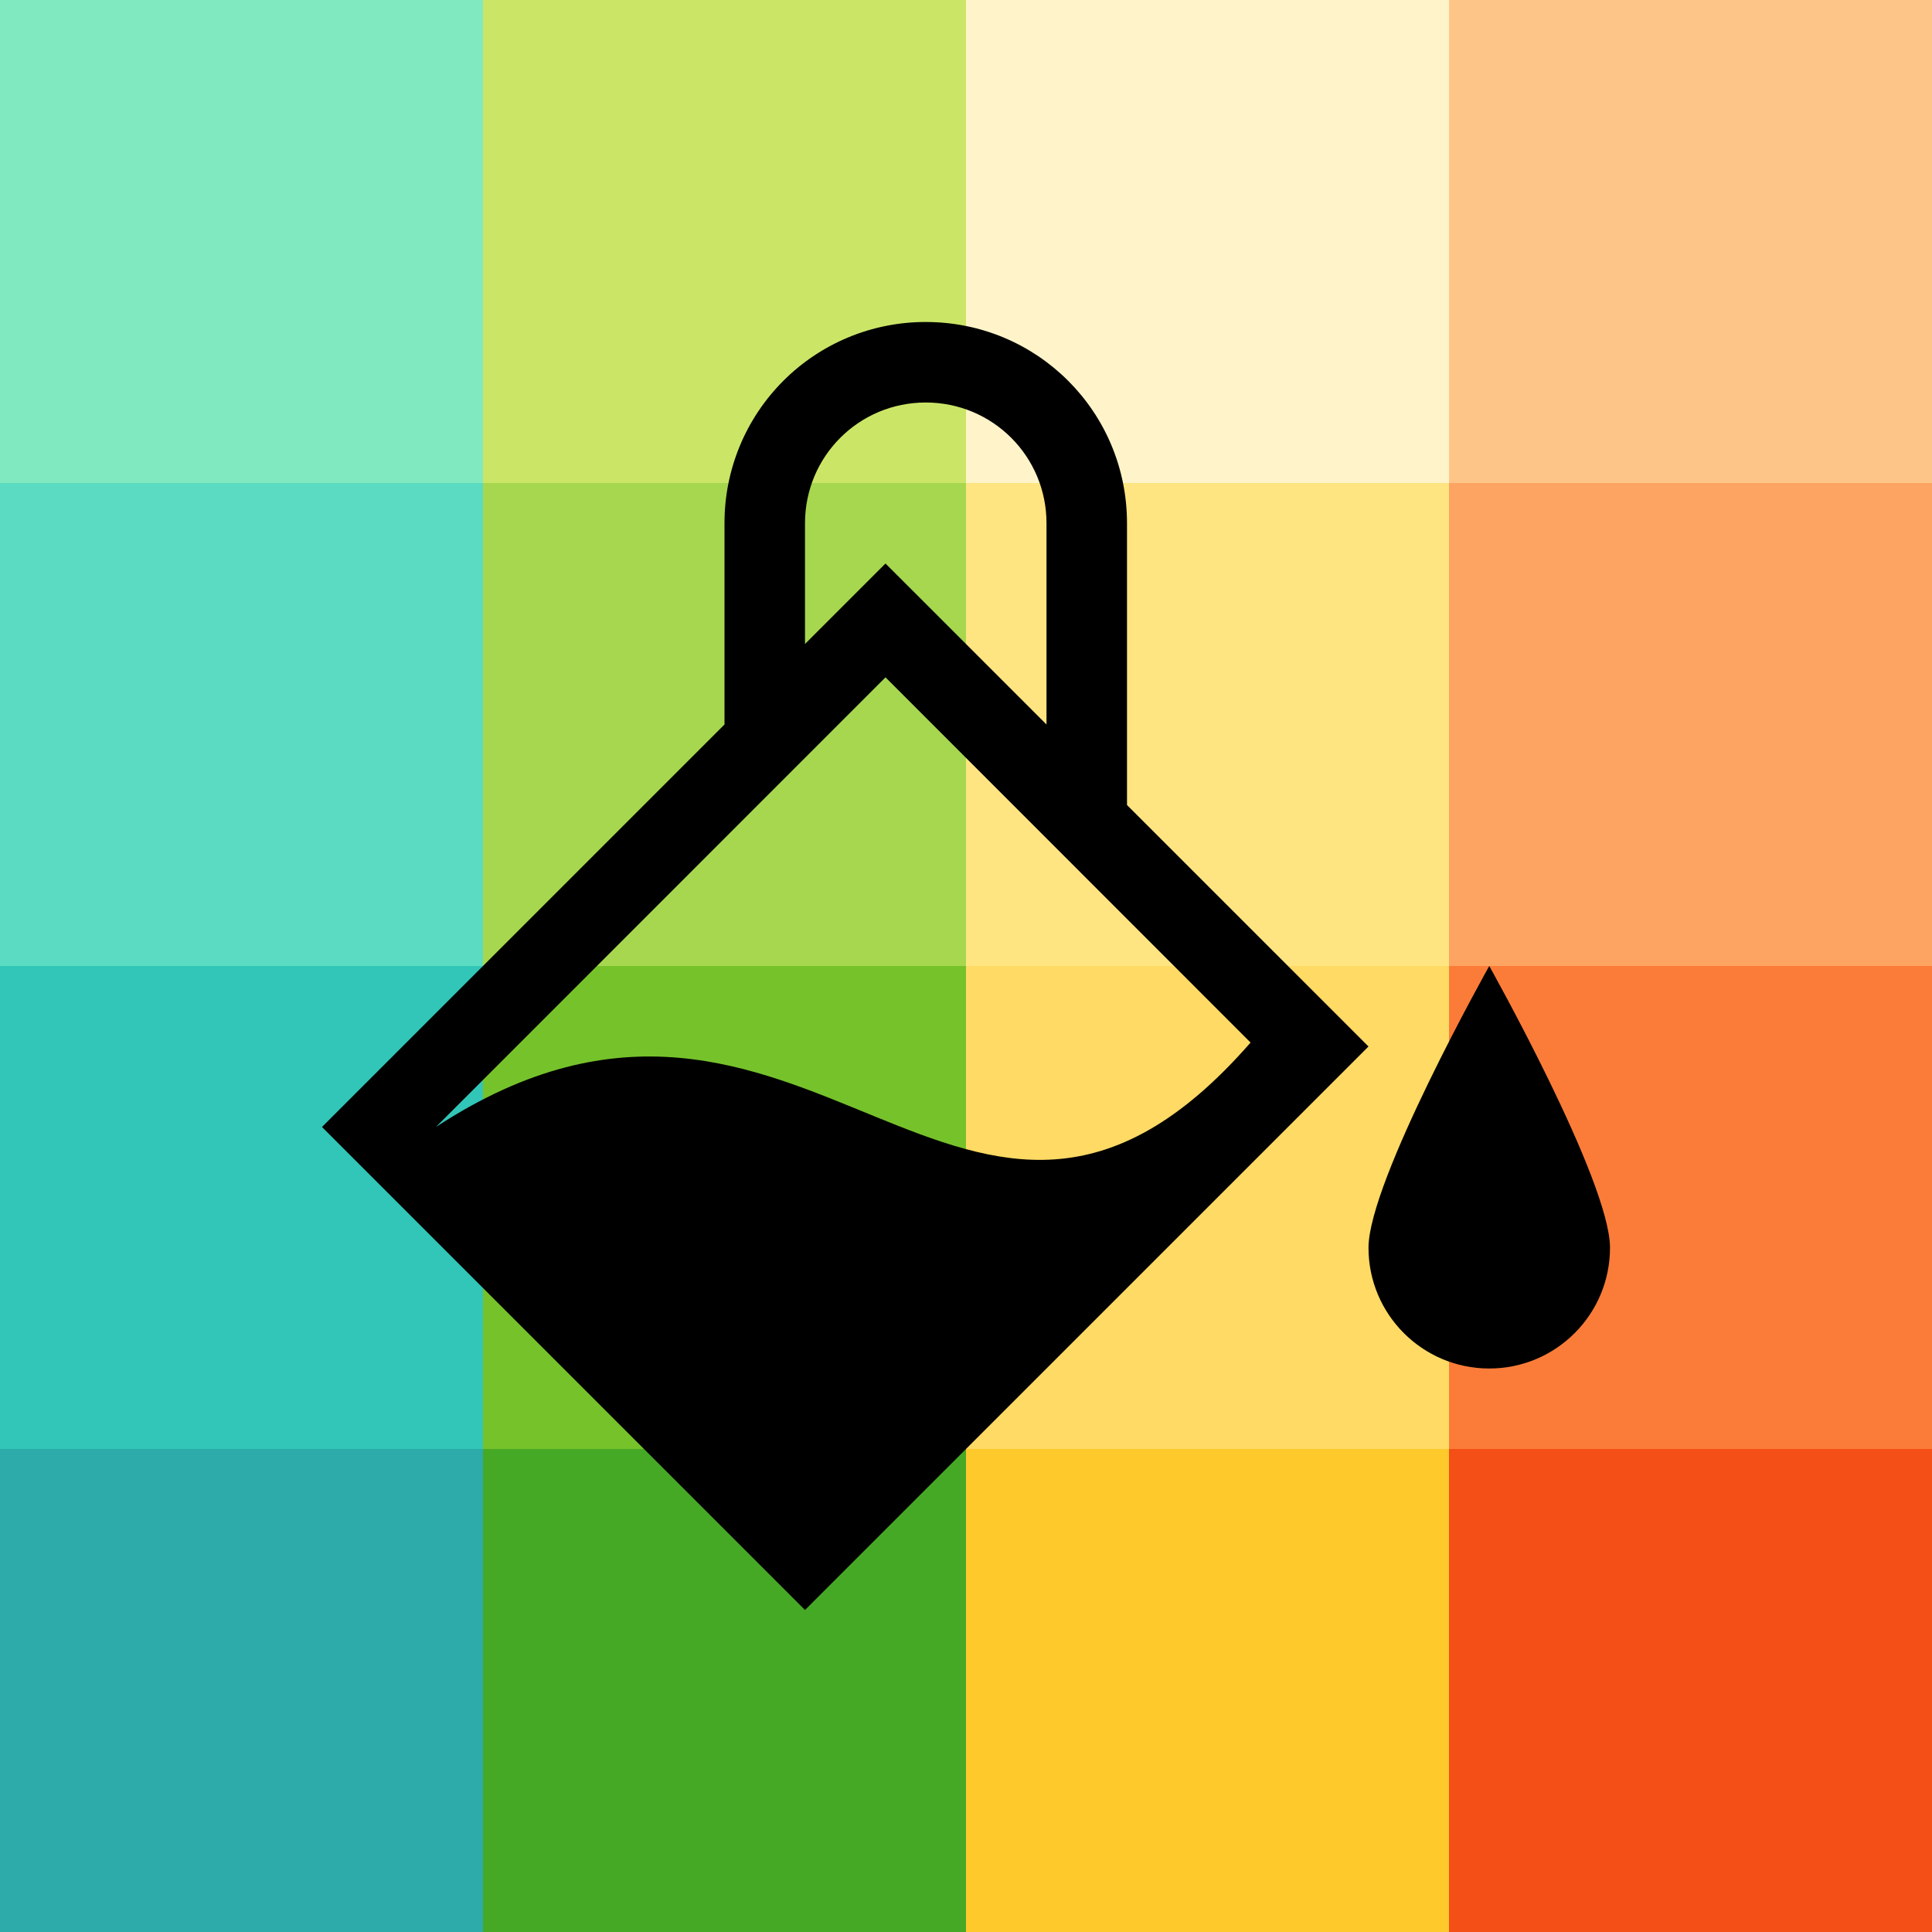
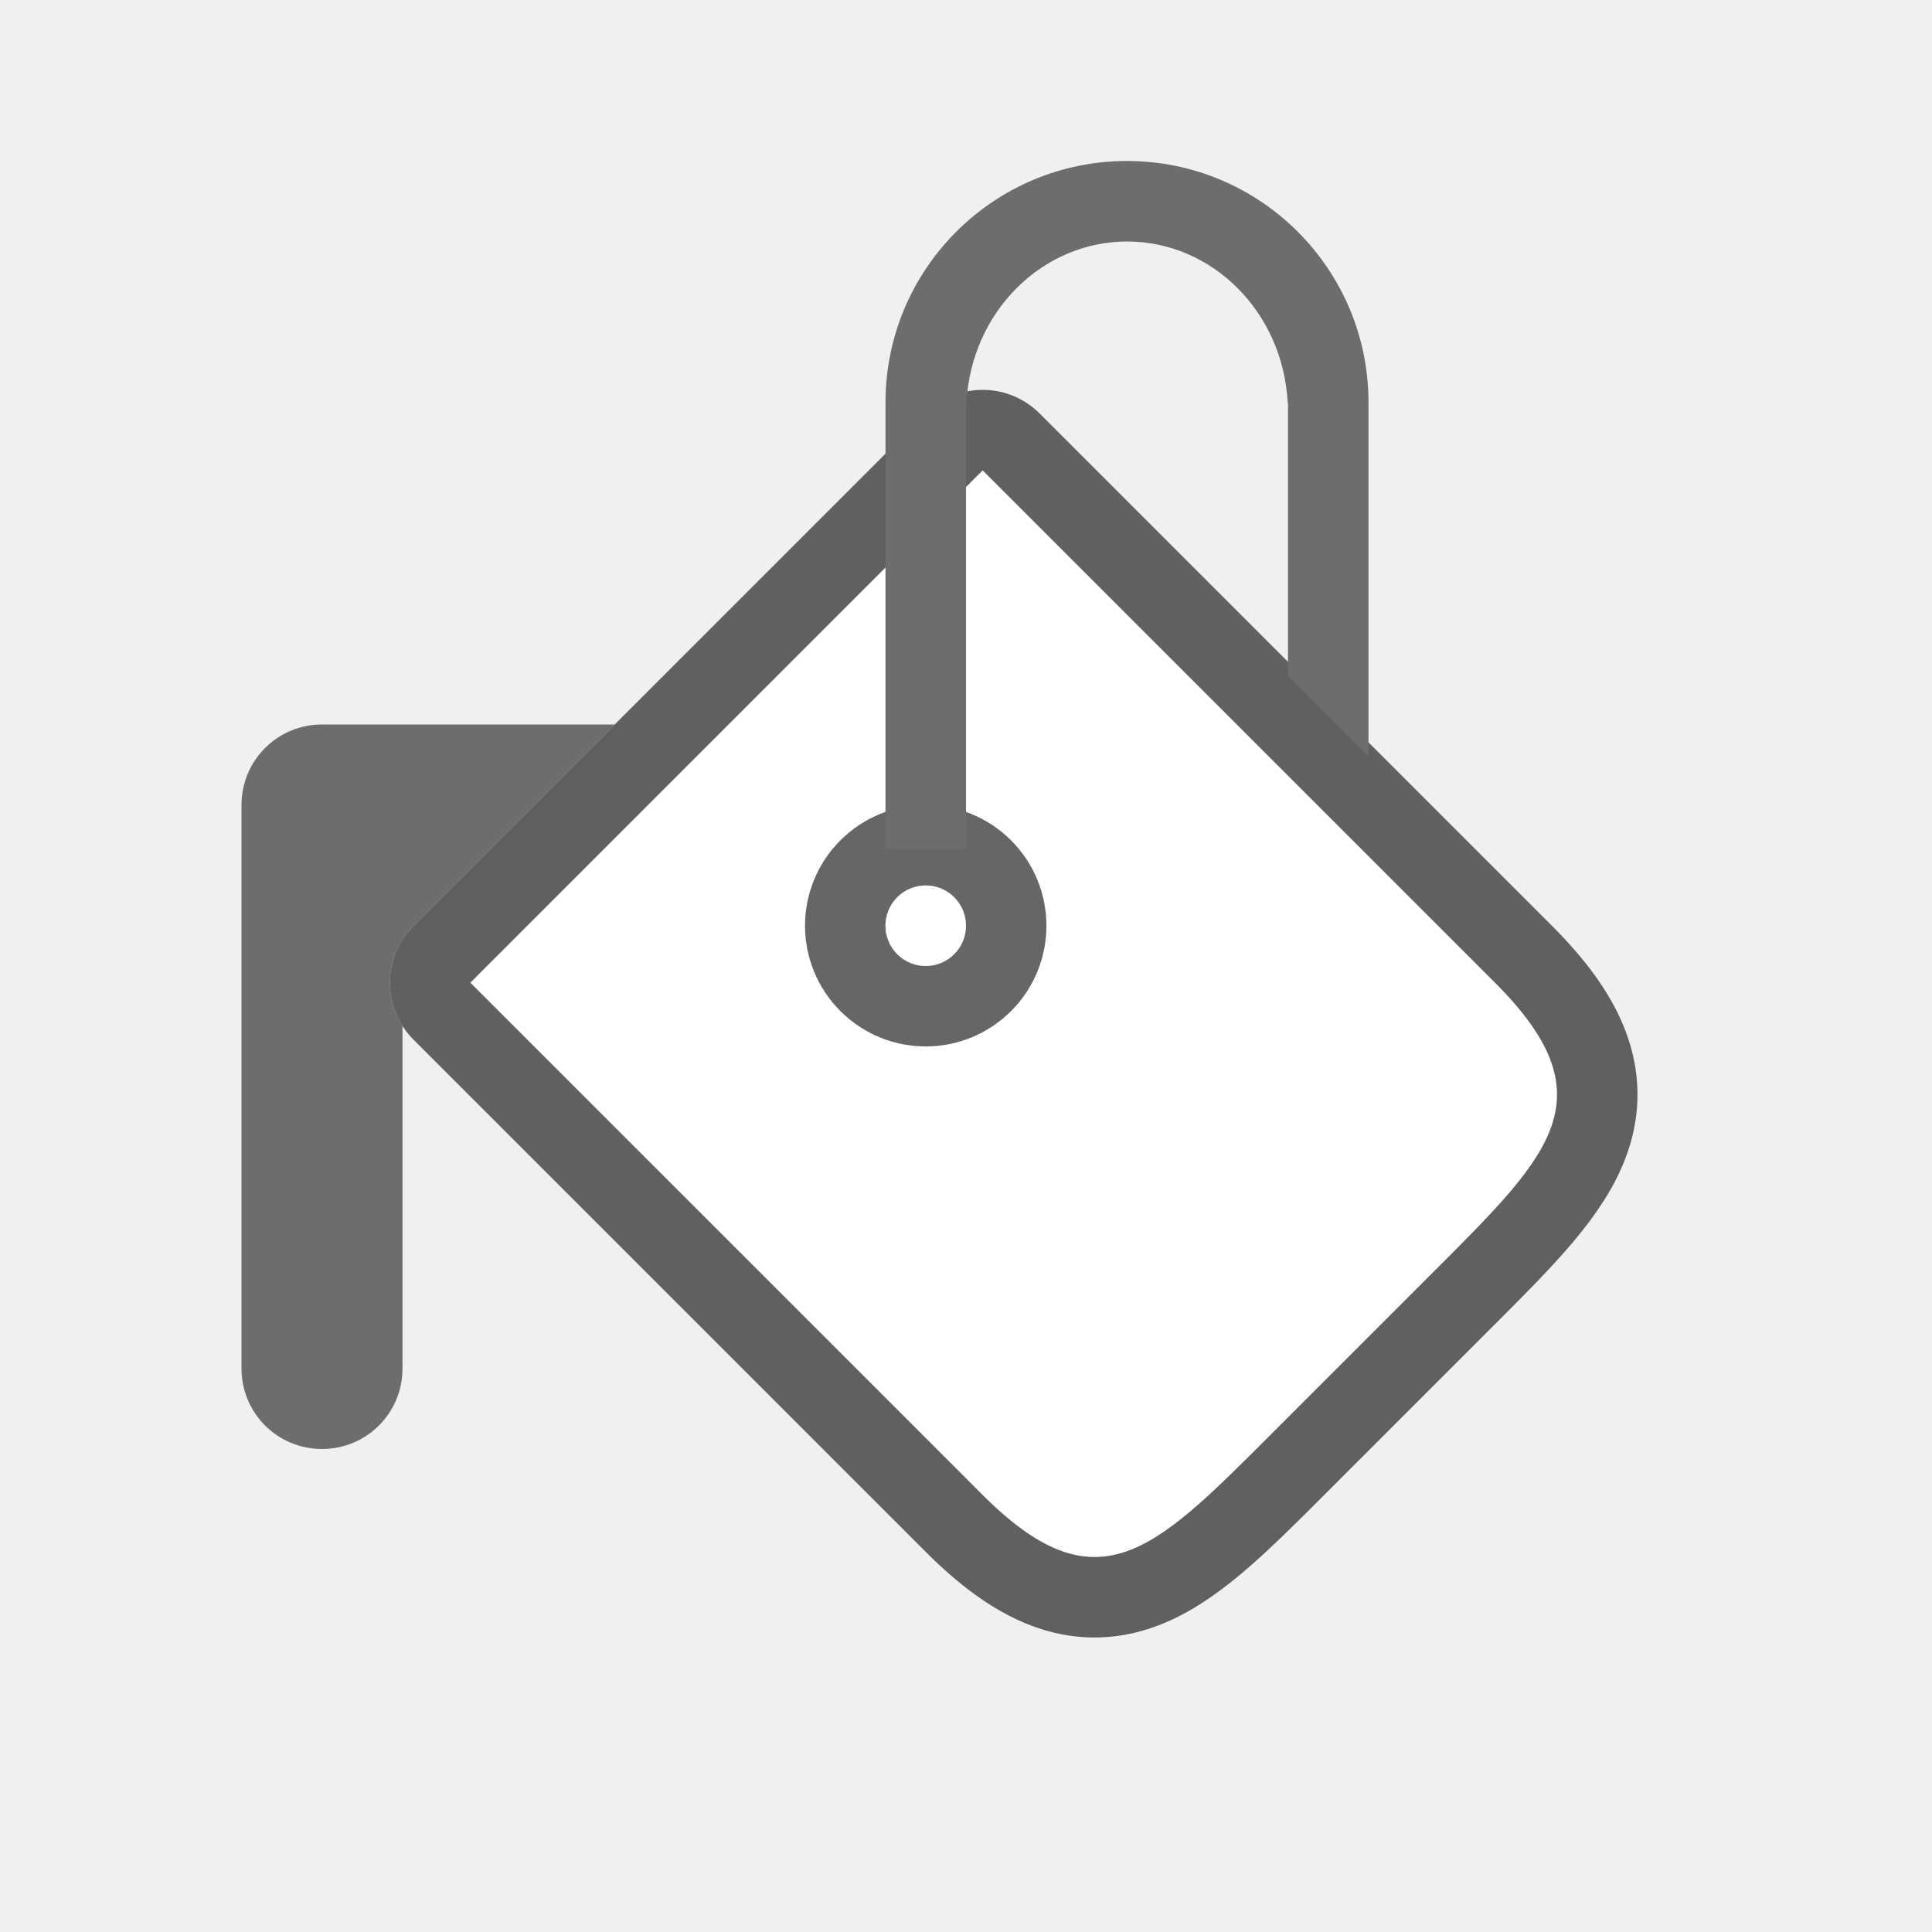
<svg xmlns="http://www.w3.org/2000/svg" viewBox="0 0 24 24">
-   <path fill="#fdc92b" d="M12 18h6v6h-6z" />
-   <path fill="#f34f17" d="M18 18h6v6h-6z" />
-   <path fill="#ffda64" d="M12 12h6v6h-6z" />
-   <path fill="#fb7c38" d="M18 12h6v6h-6z" />
-   <path fill="#fee581" d="M12 6h6v6h-6z" />
-   <path fill="#fda463" d="M18 6h6v6h-6z" />
-   <path fill="#2daaaa" d="M0 18h6v6H0z" />
-   <path fill="#46a926" d="M6 18h6v6H6z" />
-   <path fill="#31c6b7" d="M0 12h6v6H0z" />
-   <path fill="#76c22b" d="M6 12h6v6H6z" />
-   <path fill="#5bdbc1" d="M0 6h6v6H0z" />
-   <path fill="#a6d74f" d="M6 6h6v6H6z" />
-   <path fill="#81e9c0" d="M0 0h6v6H0z" />
-   <path fill="#cbe667" d="M6 0h6v6H6z" />
-   <path fill="#fff4c9" d="M12 0h6v6h-6z" />
-   <path fill="#fec589" d="M18 0h6v6h-6z" />
-   <path d="M11.5 4A2.495 2.495 0 009 6.5V9l-5 5 6 6 7-7-3-3V6.5C14 5.115 12.885 4 11.5 4zm0 1c.831 0 1.5.669 1.5 1.5V9l-2-2-1 1V6.5c0-.831.669-1.5 1.5-1.5zM11 8.414l4.535 4.537C12 17.001 10 11.001 5.415 14zM18.5 12S17 14.672 17 15.5a1.5 1.5 0 003 0c0-.828-1.5-3.5-1.5-3.5z" />
+   <path d="M5.843 12.207l6.364-6.364 6.364 6.364c1.414 1.414.707 2.121-.707 3.536l-2.121 2.121c-1.415 1.414-2.122 2.121-3.536.707z" opacity=".6" fill-rule="evenodd" stroke="#000" stroke-width="2" stroke-linecap="round" stroke-linejoin="round" />
+   <path d="M5.843 12.207l6.364-6.364 6.364 6.364c1.414 1.414.707 2.121-.707 3.536l-2.121 2.121c-1.415 1.414-2.122 2.121-3.536.707z" fill="#fff" fill-rule="evenodd" />
+   <circle cy="16.263" r=".5" transform="rotate(-45)" opacity=".6" fill-rule="evenodd" stroke="#000" stroke-width="2" stroke-linecap="round" stroke-linejoin="round" />
+   <circle cy="16.263" r=".5" transform="rotate(-45)" fill="#fff" fill-rule="evenodd" />
+   <path d="M14 2a3 3 0 00-3 3v5.543h1V5h.006c.059-1.121.934-1.998 1.994-2 1.061 0 1.937.878 1.996 2H16v3.395l1 1V5a3 3 0 00-3-3zM4 9c-.554 0-1 .446-1 1v7c0 .554.446 1 1 1s1-.446 1-1v-4.258a1 1 0 01.137-1.242l2.5-2.5h-.414z" fill="#6d6d6d" fill-rule="evenodd" />
</svg>
